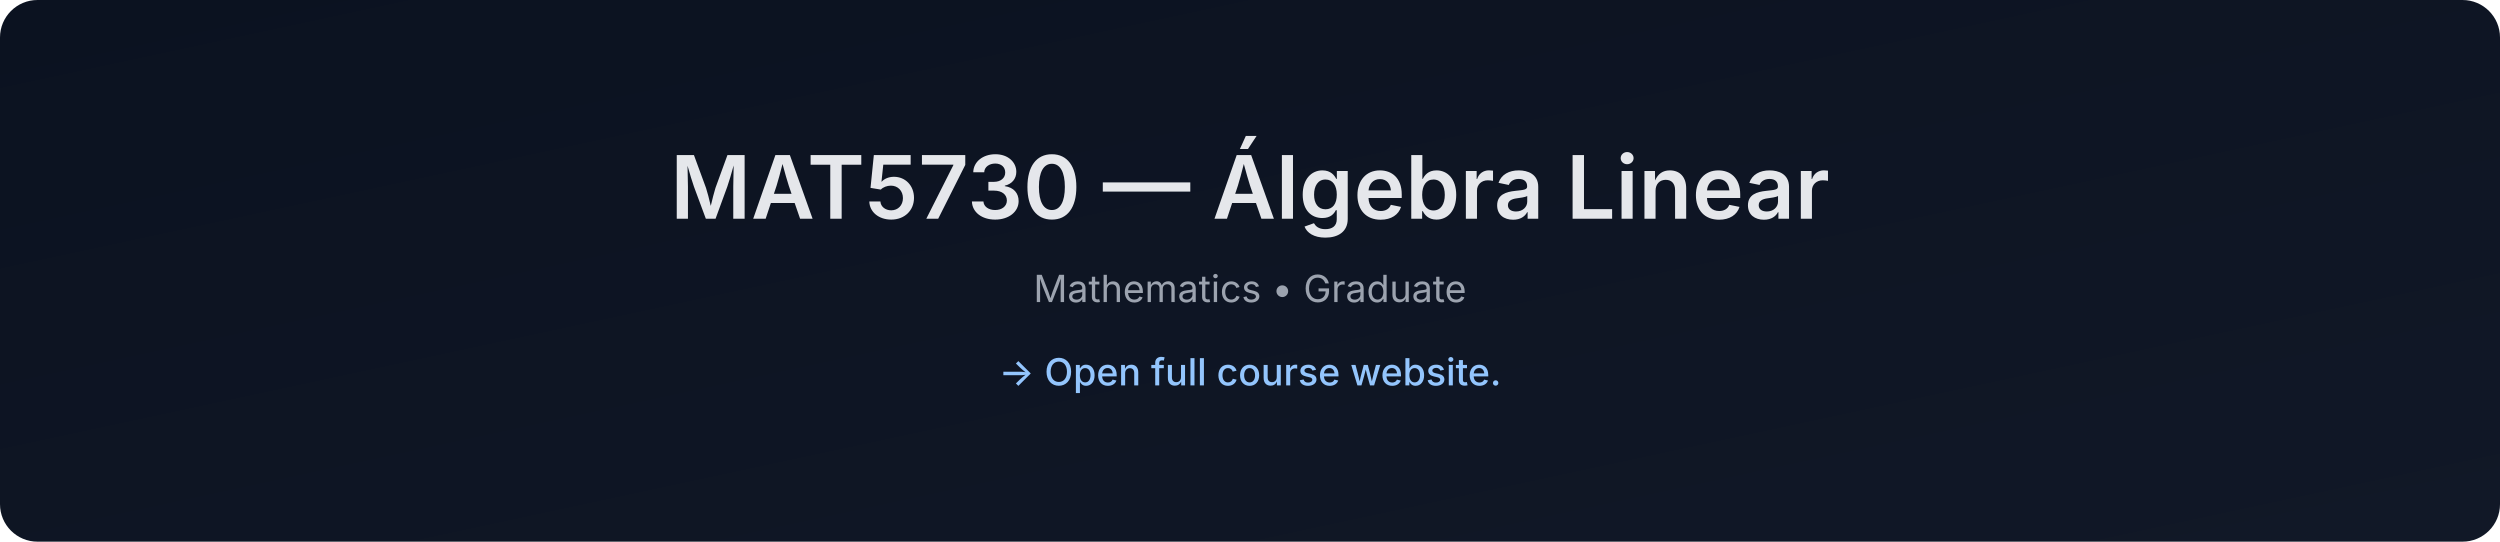
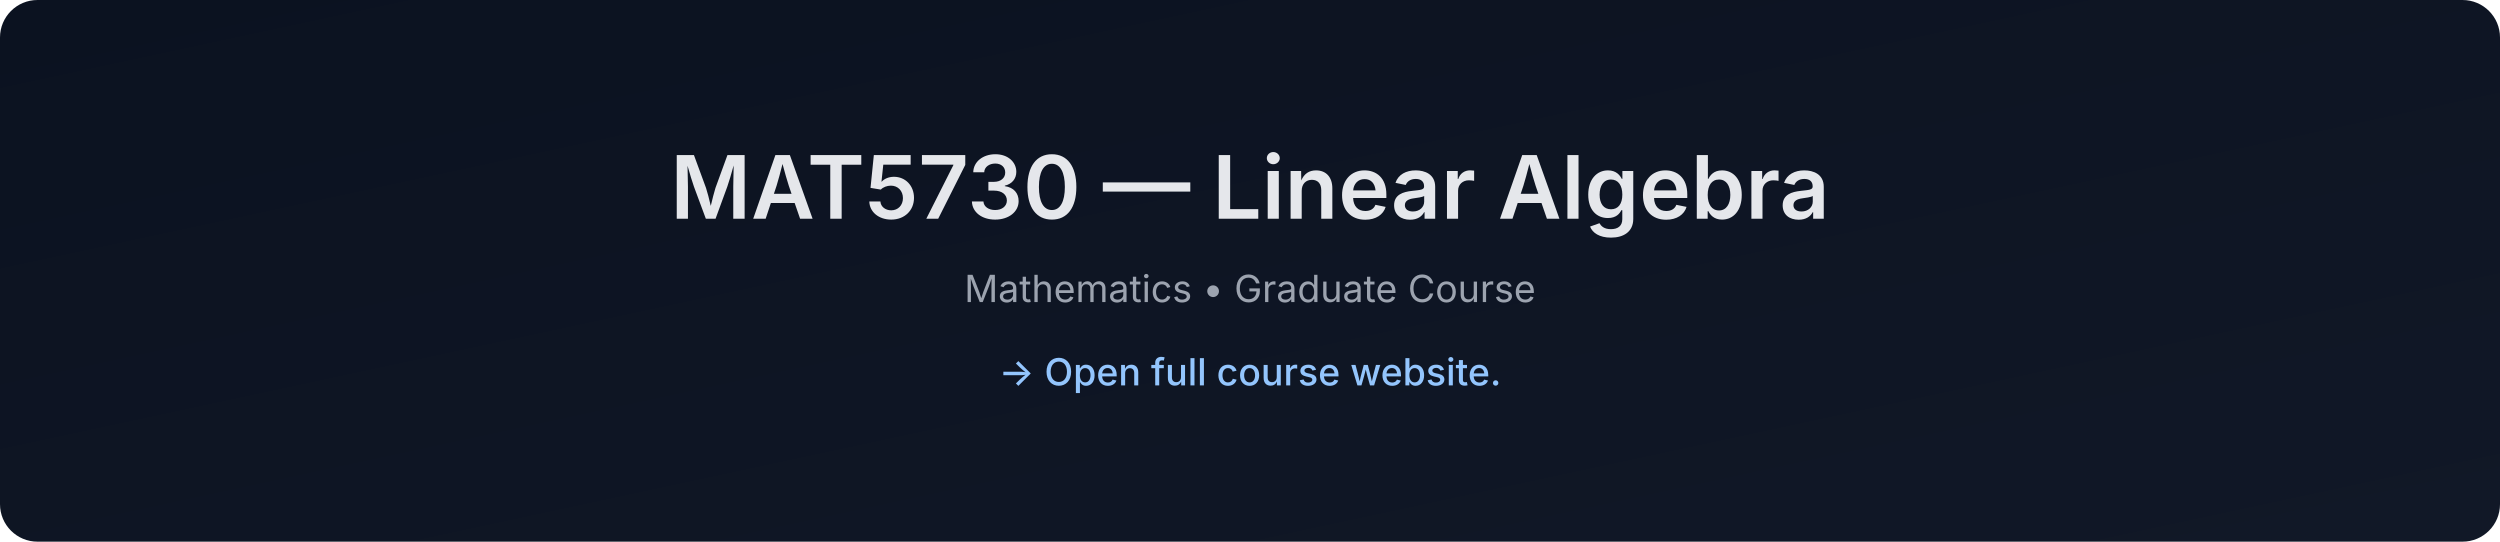
- <svg xmlns="http://www.w3.org/2000/svg" data-build="2026-01-08T01:39:17.073636Z" width="1200" height="260" viewBox="0 0 1200 260">
+ <svg xmlns="http://www.w3.org/2000/svg" data-build="2026-02-03T01:39:08.250263Z" width="1200" height="260" viewBox="0 0 1200 260">
  <defs>
    <linearGradient id="g" x1="0" x2="1" y1="0" y2="1">
      <stop offset="0%" stop-color="#0b1220" />
      <stop offset="100%" stop-color="#111827" />
    </linearGradient>
  </defs>
  <rect width="1200" height="260" rx="18" fill="url(#g)" />
  <text x="50%" y="105" text-anchor="middle" font-size="42" fill="#e5e7eb" font-family="Inter, Arial, sans-serif" font-weight="600">
-     MAT5730 — Álgebra Linear
+     MAT5730 — Linear Algebra
  </text>
  <text x="50%" y="145" text-anchor="middle" font-size="18" fill="#9ca3af" font-family="Inter, Arial, sans-serif">
-     Mathematics • Graduate
+     Mathematics • Graduate Course
  </text>
  <text x="50%" y="185" text-anchor="middle" font-size="18" fill="#93c5fd" font-family="Inter, Arial, sans-serif" font-weight="500">
    → Open full course website.
  </text>
</svg>
